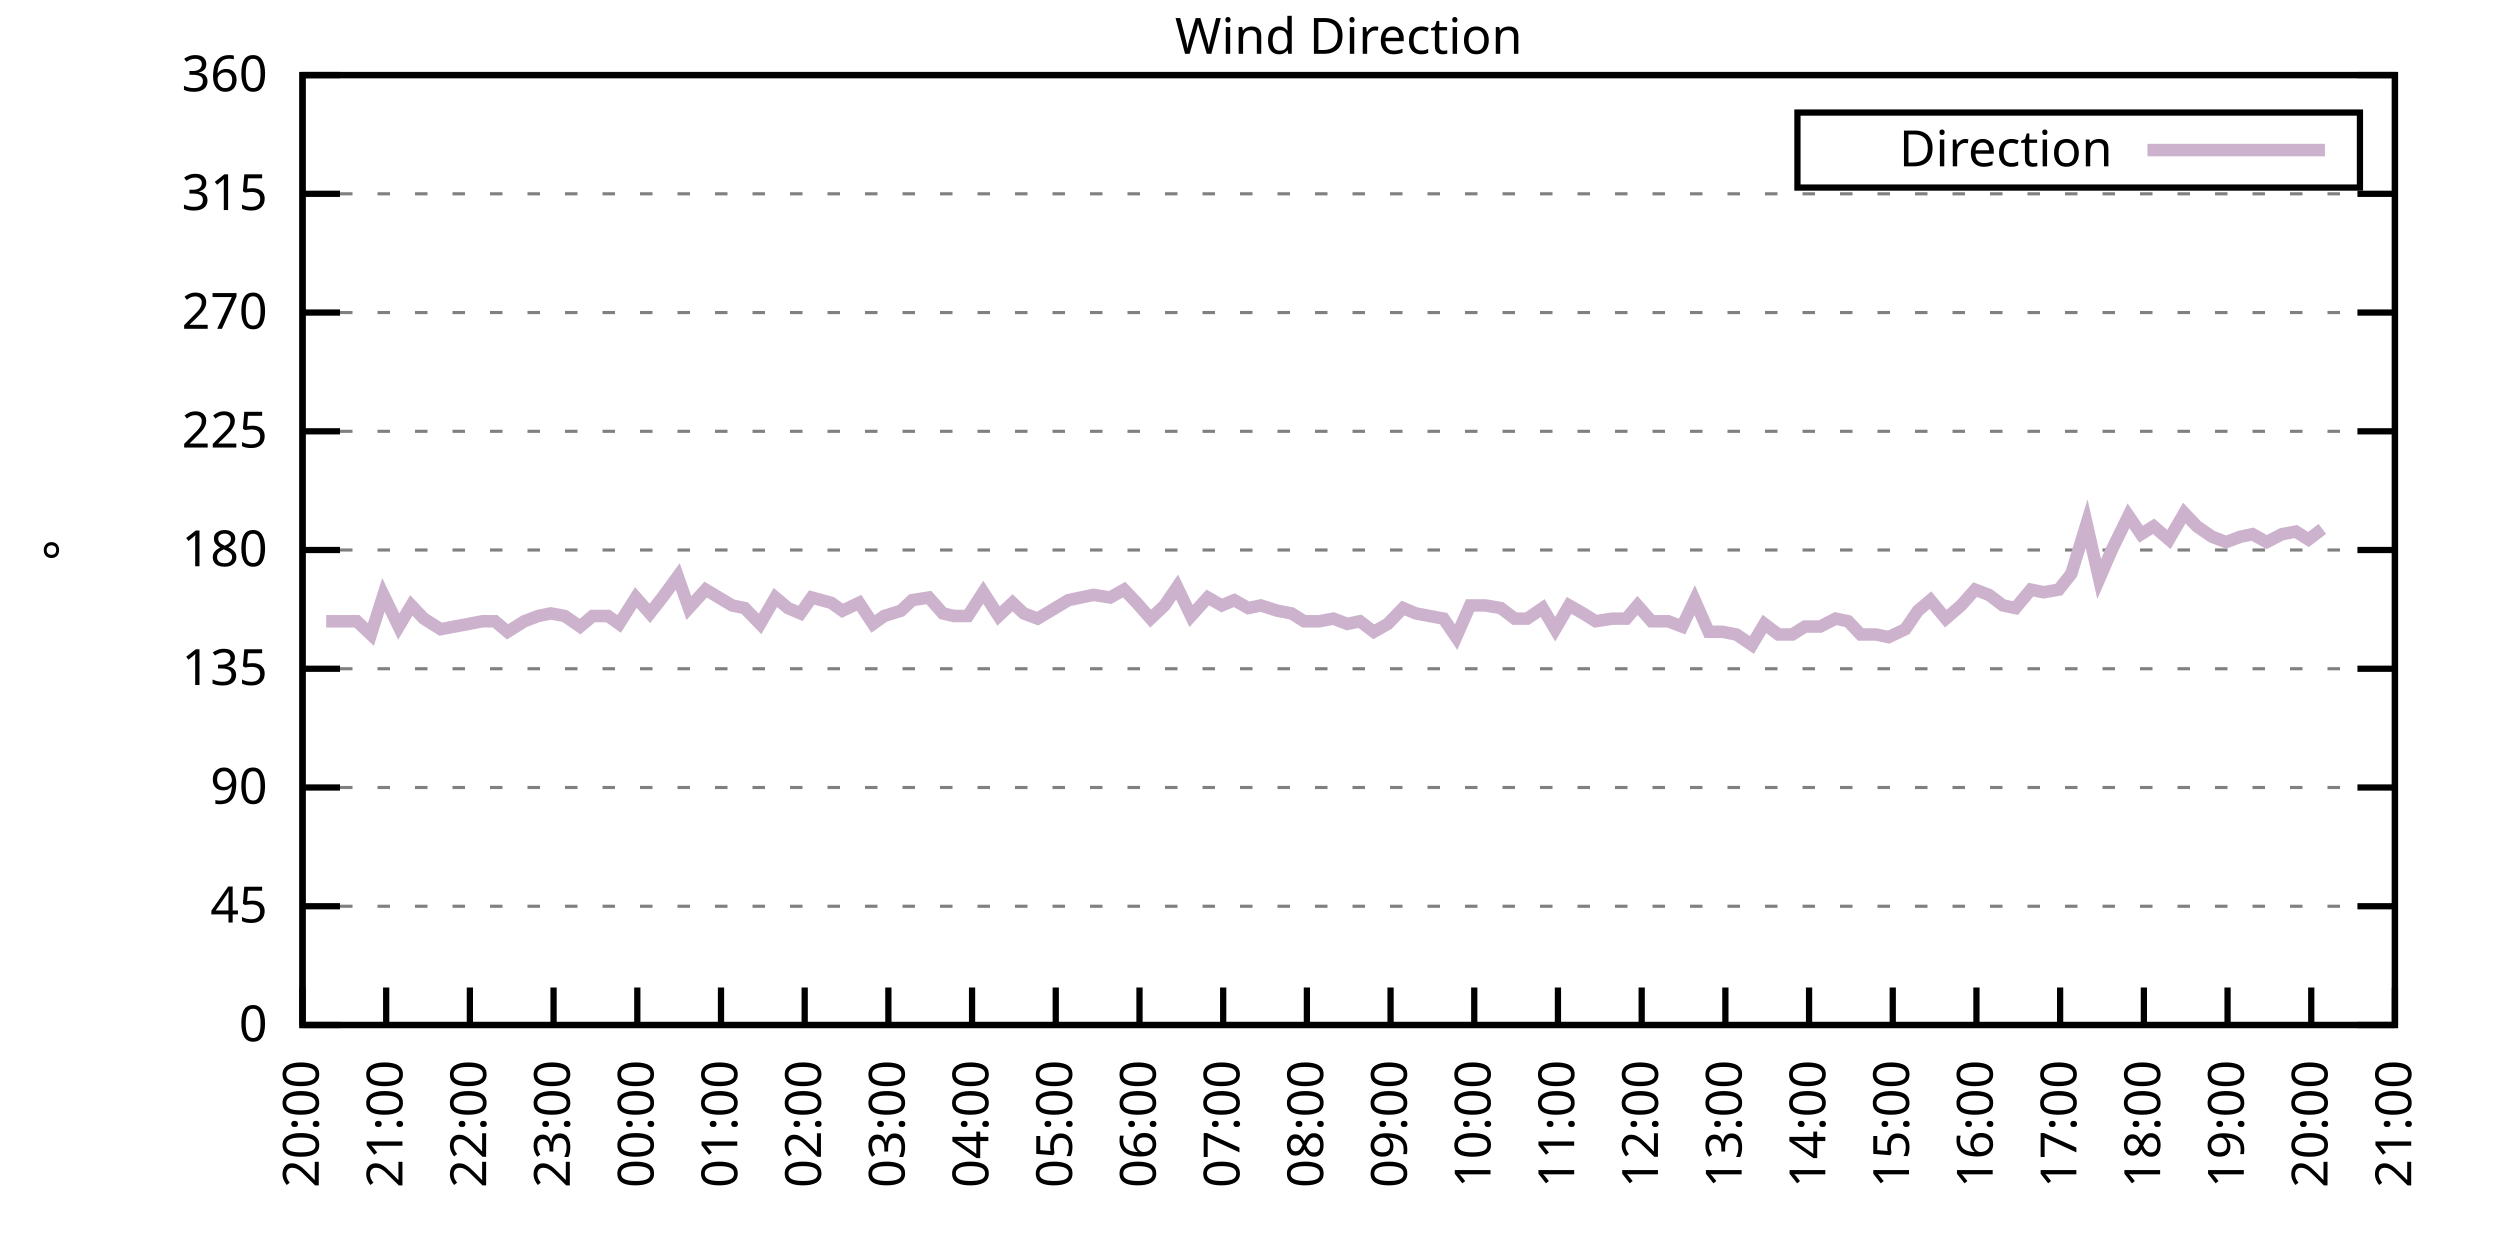
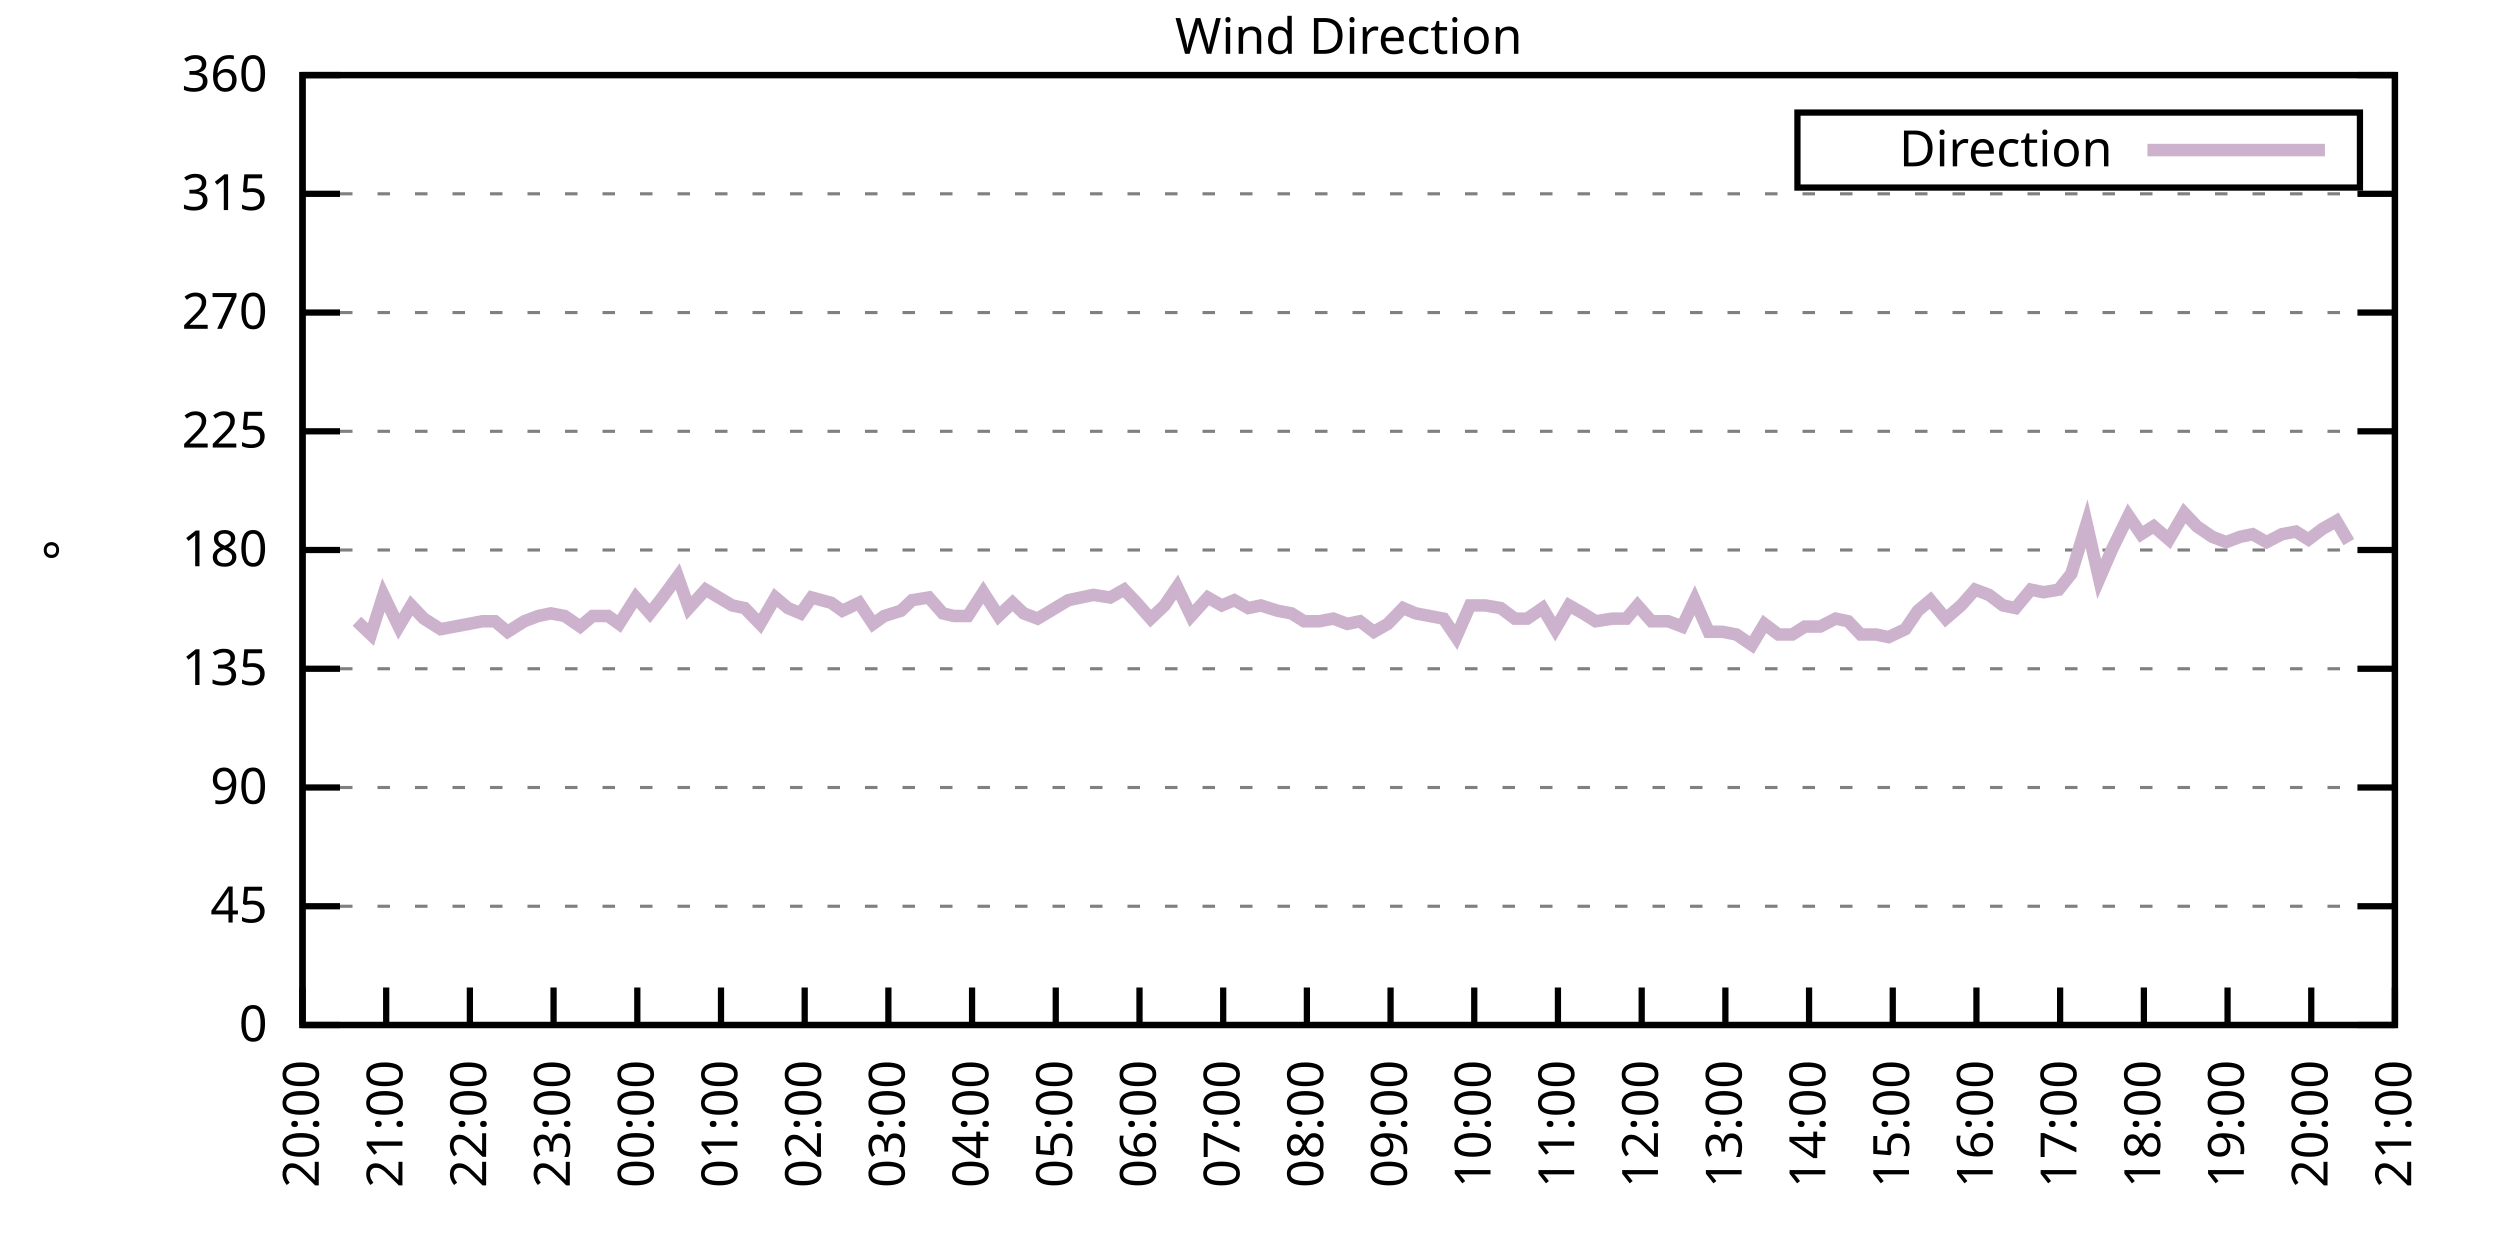
<svg xmlns="http://www.w3.org/2000/svg" xmlns:xlink="http://www.w3.org/1999/xlink" width="400" height="200" viewBox="0 0 400 200">
  <g id="gnuplot_canvas">
    <rect x="0" y="0" width="400" height="200" fill="none" />
    <defs>
      <circle id="gpDot" r="0.5" stroke-width="0.5" stroke="currentColor" />
      <path id="gpPt0" stroke-width="0.333" stroke="currentColor" d="M-1,0 h2 M0,-1 v2" />
      <path id="gpPt1" stroke-width="0.333" stroke="currentColor" d="M-1,-1 L1,1 M1,-1 L-1,1" />
      <path id="gpPt2" stroke-width="0.333" stroke="currentColor" d="M-1,0 L1,0 M0,-1 L0,1 M-1,-1 L1,1 M-1,1 L1,-1" />
      <rect id="gpPt3" stroke-width="0.333" stroke="currentColor" x="-1" y="-1" width="2" height="2" />
      <rect id="gpPt4" stroke-width="0.333" stroke="currentColor" fill="currentColor" x="-1" y="-1" width="2" height="2" />
      <circle id="gpPt5" stroke-width="0.333" stroke="currentColor" cx="0" cy="0" r="1" />
      <use xlink:href="#gpPt5" id="gpPt6" fill="currentColor" stroke="none" />
      <path id="gpPt7" stroke-width="0.333" stroke="currentColor" d="M0,-1.33 L-1.33,0.67 L1.33,0.67 z" />
      <use xlink:href="#gpPt7" id="gpPt8" fill="currentColor" stroke="none" />
      <use xlink:href="#gpPt7" id="gpPt9" stroke="currentColor" transform="rotate(180)" />
      <use xlink:href="#gpPt9" id="gpPt10" fill="currentColor" stroke="none" />
      <use xlink:href="#gpPt3" id="gpPt11" stroke="currentColor" transform="rotate(45)" />
      <use xlink:href="#gpPt11" id="gpPt12" fill="currentColor" stroke="none" />
      <path id="gpPt13" stroke-width="0.333" stroke="currentColor" d="M0,1.330 L1.265,0.411 L0.782,-1.067 L-0.782,-1.076 L-1.265,0.411 z" />
      <use xlink:href="#gpPt13" id="gpPt14" fill="currentColor" stroke="none" />
      <filter id="textbox" filterUnits="objectBoundingBox" x="0" y="0" height="1" width="1">
        <feFlood flood-color="white" flood-opacity="1" result="bgnd" />
        <feComposite in="SourceGraphic" in2="bgnd" operator="atop" />
      </filter>
      <filter id="greybox" filterUnits="objectBoundingBox" x="0" y="0" height="1" width="1">
        <feFlood flood-color="lightgrey" flood-opacity="1" result="grey" />
        <feComposite in="SourceGraphic" in2="grey" operator="atop" />
      </filter>
    </defs>
    <g fill="none" color="white" stroke="currentColor" stroke-width="1.00" stroke-linecap="butt" stroke-linejoin="miter">
</g>
    <g fill="none" color="black" stroke="currentColor" stroke-width="1.00" stroke-linecap="butt" stroke-linejoin="miter">
      <g stroke="none" shape-rendering="crispEdges">
        <polygon fill="rgb(255, 255, 255)" points="48.40,164.00 383.18,164.00 383.18,12.02 48.40,12.02 " />
      </g>
    </g>
    <g fill="none" color="black" stroke="currentColor" stroke-width="1.00" stroke-linecap="butt" stroke-linejoin="miter">
</g>
    <g fill="none" color="black" stroke="black" stroke-width="0.50" stroke-linecap="butt" stroke-linejoin="miter">
</g>
    <g fill="none" color="gray" stroke="currentColor" stroke-width="0.50" stroke-linecap="butt" stroke-linejoin="miter">
      <path stroke="gray" stroke-dasharray="2,4" class="gridline" d="M48.40,164.00 L383.19,164.00  " />
    </g>
    <g fill="none" color="gray" stroke="gray" stroke-width="1.00" stroke-linecap="butt" stroke-linejoin="miter">
</g>
    <g fill="none" color="black" stroke="currentColor" stroke-width="1.00" stroke-linecap="butt" stroke-linejoin="miter">
      <path stroke="black" d="M48.40,164.00 L54.40,164.00 M383.19,164.00 L377.19,164.00  " />
      <g transform="translate(42.80,166.60)" stroke="none" fill="black" font-family="Sans" font-size="8.00" text-anchor="end">
        <text>
          <tspan font-family="Sans"> 0</tspan>
        </text>
      </g>
    </g>
    <g fill="none" color="black" stroke="currentColor" stroke-width="1.00" stroke-linecap="butt" stroke-linejoin="miter">
</g>
    <g fill="none" color="black" stroke="black" stroke-width="0.50" stroke-linecap="butt" stroke-linejoin="miter">
</g>
    <g fill="none" color="gray" stroke="currentColor" stroke-width="0.50" stroke-linecap="butt" stroke-linejoin="miter">
      <path stroke="gray" stroke-dasharray="2,4" class="gridline" d="M48.40,145.00 L383.19,145.00  " />
    </g>
    <g fill="none" color="gray" stroke="gray" stroke-width="1.00" stroke-linecap="butt" stroke-linejoin="miter">
</g>
    <g fill="none" color="black" stroke="currentColor" stroke-width="1.00" stroke-linecap="butt" stroke-linejoin="miter">
      <path stroke="black" d="M48.40,145.00 L54.40,145.00 M383.19,145.00 L377.19,145.00  " />
      <g transform="translate(42.80,147.60)" stroke="none" fill="black" font-family="Sans" font-size="8.00" text-anchor="end">
        <text>
          <tspan font-family="Sans"> 45</tspan>
        </text>
      </g>
    </g>
    <g fill="none" color="black" stroke="currentColor" stroke-width="1.00" stroke-linecap="butt" stroke-linejoin="miter">
</g>
    <g fill="none" color="black" stroke="black" stroke-width="0.50" stroke-linecap="butt" stroke-linejoin="miter">
</g>
    <g fill="none" color="gray" stroke="currentColor" stroke-width="0.50" stroke-linecap="butt" stroke-linejoin="miter">
      <path stroke="gray" stroke-dasharray="2,4" class="gridline" d="M48.40,126.00 L383.19,126.00  " />
    </g>
    <g fill="none" color="gray" stroke="gray" stroke-width="1.00" stroke-linecap="butt" stroke-linejoin="miter">
</g>
    <g fill="none" color="black" stroke="currentColor" stroke-width="1.00" stroke-linecap="butt" stroke-linejoin="miter">
      <path stroke="black" d="M48.40,126.00 L54.40,126.00 M383.19,126.00 L377.19,126.00  " />
      <g transform="translate(42.80,128.60)" stroke="none" fill="black" font-family="Sans" font-size="8.00" text-anchor="end">
        <text>
          <tspan font-family="Sans"> 90</tspan>
        </text>
      </g>
    </g>
    <g fill="none" color="black" stroke="currentColor" stroke-width="1.00" stroke-linecap="butt" stroke-linejoin="miter">
</g>
    <g fill="none" color="black" stroke="black" stroke-width="0.50" stroke-linecap="butt" stroke-linejoin="miter">
</g>
    <g fill="none" color="gray" stroke="currentColor" stroke-width="0.50" stroke-linecap="butt" stroke-linejoin="miter">
      <path stroke="gray" stroke-dasharray="2,4" class="gridline" d="M48.40,107.00 L383.19,107.00  " />
    </g>
    <g fill="none" color="gray" stroke="gray" stroke-width="1.00" stroke-linecap="butt" stroke-linejoin="miter">
</g>
    <g fill="none" color="black" stroke="currentColor" stroke-width="1.00" stroke-linecap="butt" stroke-linejoin="miter">
      <path stroke="black" d="M48.40,107.00 L54.40,107.00 M383.19,107.00 L377.19,107.00  " />
      <g transform="translate(42.80,109.60)" stroke="none" fill="black" font-family="Sans" font-size="8.00" text-anchor="end">
        <text>
          <tspan font-family="Sans"> 135</tspan>
        </text>
      </g>
    </g>
    <g fill="none" color="black" stroke="currentColor" stroke-width="1.00" stroke-linecap="butt" stroke-linejoin="miter">
</g>
    <g fill="none" color="black" stroke="black" stroke-width="0.50" stroke-linecap="butt" stroke-linejoin="miter">
</g>
    <g fill="none" color="gray" stroke="currentColor" stroke-width="0.50" stroke-linecap="butt" stroke-linejoin="miter">
      <path stroke="gray" stroke-dasharray="2,4" class="gridline" d="M48.40,88.00 L383.19,88.00  " />
    </g>
    <g fill="none" color="gray" stroke="gray" stroke-width="1.00" stroke-linecap="butt" stroke-linejoin="miter">
</g>
    <g fill="none" color="black" stroke="currentColor" stroke-width="1.00" stroke-linecap="butt" stroke-linejoin="miter">
      <path stroke="black" d="M48.40,88.00 L54.40,88.00 M383.19,88.00 L377.19,88.00  " />
      <g transform="translate(42.80,90.60)" stroke="none" fill="black" font-family="Sans" font-size="8.00" text-anchor="end">
        <text>
          <tspan font-family="Sans"> 180</tspan>
        </text>
      </g>
    </g>
    <g fill="none" color="black" stroke="currentColor" stroke-width="1.00" stroke-linecap="butt" stroke-linejoin="miter">
</g>
    <g fill="none" color="black" stroke="black" stroke-width="0.50" stroke-linecap="butt" stroke-linejoin="miter">
</g>
    <g fill="none" color="gray" stroke="currentColor" stroke-width="0.50" stroke-linecap="butt" stroke-linejoin="miter">
      <path stroke="gray" stroke-dasharray="2,4" class="gridline" d="M48.40,69.01 L383.19,69.01  " />
    </g>
    <g fill="none" color="gray" stroke="gray" stroke-width="1.00" stroke-linecap="butt" stroke-linejoin="miter">
</g>
    <g fill="none" color="black" stroke="currentColor" stroke-width="1.00" stroke-linecap="butt" stroke-linejoin="miter">
      <path stroke="black" d="M48.40,69.01 L54.40,69.01 M383.19,69.01 L377.19,69.01  " />
      <g transform="translate(42.80,71.61)" stroke="none" fill="black" font-family="Sans" font-size="8.00" text-anchor="end">
        <text>
          <tspan font-family="Sans"> 225</tspan>
        </text>
      </g>
    </g>
    <g fill="none" color="black" stroke="currentColor" stroke-width="1.00" stroke-linecap="butt" stroke-linejoin="miter">
</g>
    <g fill="none" color="black" stroke="black" stroke-width="0.50" stroke-linecap="butt" stroke-linejoin="miter">
</g>
    <g fill="none" color="gray" stroke="currentColor" stroke-width="0.50" stroke-linecap="butt" stroke-linejoin="miter">
      <path stroke="gray" stroke-dasharray="2,4" class="gridline" d="M48.40,50.01 L383.19,50.01  " />
    </g>
    <g fill="none" color="gray" stroke="gray" stroke-width="1.00" stroke-linecap="butt" stroke-linejoin="miter">
</g>
    <g fill="none" color="black" stroke="currentColor" stroke-width="1.00" stroke-linecap="butt" stroke-linejoin="miter">
      <path stroke="black" d="M48.40,50.01 L54.40,50.01 M383.19,50.01 L377.19,50.01  " />
      <g transform="translate(42.80,52.61)" stroke="none" fill="black" font-family="Sans" font-size="8.00" text-anchor="end">
        <text>
          <tspan font-family="Sans"> 270</tspan>
        </text>
      </g>
    </g>
    <g fill="none" color="black" stroke="currentColor" stroke-width="1.00" stroke-linecap="butt" stroke-linejoin="miter">
</g>
    <g fill="none" color="black" stroke="black" stroke-width="0.50" stroke-linecap="butt" stroke-linejoin="miter">
</g>
    <g fill="none" color="gray" stroke="currentColor" stroke-width="0.50" stroke-linecap="butt" stroke-linejoin="miter">
      <path stroke="gray" stroke-dasharray="2,4" class="gridline" d="M48.40,31.01 L383.19,31.01  " />
    </g>
    <g fill="none" color="gray" stroke="gray" stroke-width="1.00" stroke-linecap="butt" stroke-linejoin="miter">
</g>
    <g fill="none" color="black" stroke="currentColor" stroke-width="1.00" stroke-linecap="butt" stroke-linejoin="miter">
      <path stroke="black" d="M48.40,31.01 L54.40,31.01 M383.19,31.01 L377.19,31.01  " />
      <g transform="translate(42.80,33.61)" stroke="none" fill="black" font-family="Sans" font-size="8.00" text-anchor="end">
        <text>
          <tspan font-family="Sans"> 315</tspan>
        </text>
      </g>
    </g>
    <g fill="none" color="black" stroke="currentColor" stroke-width="1.00" stroke-linecap="butt" stroke-linejoin="miter">
</g>
    <g fill="none" color="black" stroke="black" stroke-width="0.50" stroke-linecap="butt" stroke-linejoin="miter">
</g>
    <g fill="none" color="gray" stroke="currentColor" stroke-width="0.50" stroke-linecap="butt" stroke-linejoin="miter">
      <path stroke="gray" stroke-dasharray="2,4" class="gridline" d="M48.40,12.01 L383.19,12.01  " />
    </g>
    <g fill="none" color="gray" stroke="gray" stroke-width="1.00" stroke-linecap="butt" stroke-linejoin="miter">
</g>
    <g fill="none" color="black" stroke="currentColor" stroke-width="1.00" stroke-linecap="butt" stroke-linejoin="miter">
      <path stroke="black" d="M48.40,12.01 L54.40,12.01 M383.19,12.01 L377.19,12.01  " />
      <g transform="translate(42.80,14.61)" stroke="none" fill="black" font-family="Sans" font-size="8.00" text-anchor="end">
        <text>
          <tspan font-family="Sans"> 360</tspan>
        </text>
      </g>
    </g>
    <g fill="none" color="black" stroke="currentColor" stroke-width="1.00" stroke-linecap="butt" stroke-linejoin="miter">
      <path stroke="black" d="M48.40,164.00 L48.40,158.00  " />
      <g transform="translate(51.00,169.60) rotate(270.00)" stroke="none" fill="black" font-family="Sans" font-size="8.00" text-anchor="end">
        <text>
          <tspan font-family="Sans">20:00</tspan>
        </text>
      </g>
    </g>
    <g fill="none" color="black" stroke="currentColor" stroke-width="1.00" stroke-linecap="butt" stroke-linejoin="miter">
      <path stroke="black" d="M61.79,164.00 L61.79,158.00  " />
      <g transform="translate(64.39,169.60) rotate(270.00)" stroke="none" fill="black" font-family="Sans" font-size="8.00" text-anchor="end">
        <text>
          <tspan font-family="Sans">21:00</tspan>
        </text>
      </g>
    </g>
    <g fill="none" color="black" stroke="currentColor" stroke-width="1.00" stroke-linecap="butt" stroke-linejoin="miter">
      <path stroke="black" d="M75.18,164.00 L75.18,158.00  " />
      <g transform="translate(77.78,169.60) rotate(270.00)" stroke="none" fill="black" font-family="Sans" font-size="8.00" text-anchor="end">
        <text>
          <tspan font-family="Sans">22:00</tspan>
        </text>
      </g>
    </g>
    <g fill="none" color="black" stroke="currentColor" stroke-width="1.00" stroke-linecap="butt" stroke-linejoin="miter">
      <path stroke="black" d="M88.57,164.00 L88.57,158.00  " />
      <g transform="translate(91.17,169.60) rotate(270.00)" stroke="none" fill="black" font-family="Sans" font-size="8.00" text-anchor="end">
        <text>
          <tspan font-family="Sans">23:00</tspan>
        </text>
      </g>
    </g>
    <g fill="none" color="black" stroke="currentColor" stroke-width="1.00" stroke-linecap="butt" stroke-linejoin="miter">
      <path stroke="black" d="M101.97,164.00 L101.97,158.00  " />
      <g transform="translate(104.57,169.60) rotate(270.00)" stroke="none" fill="black" font-family="Sans" font-size="8.00" text-anchor="end">
        <text>
          <tspan font-family="Sans">00:00</tspan>
        </text>
      </g>
    </g>
    <g fill="none" color="black" stroke="currentColor" stroke-width="1.00" stroke-linecap="butt" stroke-linejoin="miter">
      <path stroke="black" d="M115.36,164.00 L115.36,158.00  " />
      <g transform="translate(117.96,169.60) rotate(270.00)" stroke="none" fill="black" font-family="Sans" font-size="8.00" text-anchor="end">
        <text>
          <tspan font-family="Sans">01:00</tspan>
        </text>
      </g>
    </g>
    <g fill="none" color="black" stroke="currentColor" stroke-width="1.00" stroke-linecap="butt" stroke-linejoin="miter">
      <path stroke="black" d="M128.75,164.00 L128.75,158.00  " />
      <g transform="translate(131.35,169.60) rotate(270.00)" stroke="none" fill="black" font-family="Sans" font-size="8.00" text-anchor="end">
        <text>
          <tspan font-family="Sans">02:00</tspan>
        </text>
      </g>
    </g>
    <g fill="none" color="black" stroke="currentColor" stroke-width="1.00" stroke-linecap="butt" stroke-linejoin="miter">
      <path stroke="black" d="M142.14,164.00 L142.14,158.00  " />
      <g transform="translate(144.74,169.60) rotate(270.00)" stroke="none" fill="black" font-family="Sans" font-size="8.00" text-anchor="end">
        <text>
          <tspan font-family="Sans">03:00</tspan>
        </text>
      </g>
    </g>
    <g fill="none" color="black" stroke="currentColor" stroke-width="1.00" stroke-linecap="butt" stroke-linejoin="miter">
      <path stroke="black" d="M155.53,164.00 L155.53,158.00  " />
      <g transform="translate(158.13,169.60) rotate(270.00)" stroke="none" fill="black" font-family="Sans" font-size="8.00" text-anchor="end">
        <text>
          <tspan font-family="Sans">04:00</tspan>
        </text>
      </g>
    </g>
    <g fill="none" color="black" stroke="currentColor" stroke-width="1.00" stroke-linecap="butt" stroke-linejoin="miter">
      <path stroke="black" d="M168.92,164.00 L168.92,158.00  " />
      <g transform="translate(171.52,169.60) rotate(270.00)" stroke="none" fill="black" font-family="Sans" font-size="8.00" text-anchor="end">
        <text>
          <tspan font-family="Sans">05:00</tspan>
        </text>
      </g>
    </g>
    <g fill="none" color="black" stroke="currentColor" stroke-width="1.00" stroke-linecap="butt" stroke-linejoin="miter">
      <path stroke="black" d="M182.32,164.00 L182.32,158.00  " />
      <g transform="translate(184.92,169.60) rotate(270.00)" stroke="none" fill="black" font-family="Sans" font-size="8.00" text-anchor="end">
        <text>
          <tspan font-family="Sans">06:00</tspan>
        </text>
      </g>
    </g>
    <g fill="none" color="black" stroke="currentColor" stroke-width="1.00" stroke-linecap="butt" stroke-linejoin="miter">
      <path stroke="black" d="M195.71,164.00 L195.71,158.00  " />
      <g transform="translate(198.31,169.60) rotate(270.00)" stroke="none" fill="black" font-family="Sans" font-size="8.00" text-anchor="end">
        <text>
          <tspan font-family="Sans">07:00</tspan>
        </text>
      </g>
    </g>
    <g fill="none" color="black" stroke="currentColor" stroke-width="1.00" stroke-linecap="butt" stroke-linejoin="miter">
      <path stroke="black" d="M209.10,164.00 L209.10,158.00  " />
      <g transform="translate(211.70,169.60) rotate(270.00)" stroke="none" fill="black" font-family="Sans" font-size="8.00" text-anchor="end">
        <text>
          <tspan font-family="Sans">08:00</tspan>
        </text>
      </g>
    </g>
    <g fill="none" color="black" stroke="currentColor" stroke-width="1.00" stroke-linecap="butt" stroke-linejoin="miter">
      <path stroke="black" d="M222.49,164.00 L222.49,158.00  " />
      <g transform="translate(225.09,169.60) rotate(270.00)" stroke="none" fill="black" font-family="Sans" font-size="8.00" text-anchor="end">
        <text>
          <tspan font-family="Sans">09:00</tspan>
        </text>
      </g>
    </g>
    <g fill="none" color="black" stroke="currentColor" stroke-width="1.00" stroke-linecap="butt" stroke-linejoin="miter">
      <path stroke="black" d="M235.88,164.00 L235.88,158.00  " />
      <g transform="translate(238.48,169.60) rotate(270.00)" stroke="none" fill="black" font-family="Sans" font-size="8.00" text-anchor="end">
        <text>
          <tspan font-family="Sans">10:00</tspan>
        </text>
      </g>
    </g>
    <g fill="none" color="black" stroke="currentColor" stroke-width="1.00" stroke-linecap="butt" stroke-linejoin="miter">
      <path stroke="black" d="M249.27,164.00 L249.27,158.00  " />
      <g transform="translate(251.87,169.60) rotate(270.00)" stroke="none" fill="black" font-family="Sans" font-size="8.00" text-anchor="end">
        <text>
          <tspan font-family="Sans">11:00</tspan>
        </text>
      </g>
    </g>
    <g fill="none" color="black" stroke="currentColor" stroke-width="1.00" stroke-linecap="butt" stroke-linejoin="miter">
      <path stroke="black" d="M262.67,164.00 L262.67,158.00  " />
      <g transform="translate(265.27,169.60) rotate(270.00)" stroke="none" fill="black" font-family="Sans" font-size="8.00" text-anchor="end">
        <text>
          <tspan font-family="Sans">12:00</tspan>
        </text>
      </g>
    </g>
    <g fill="none" color="black" stroke="currentColor" stroke-width="1.00" stroke-linecap="butt" stroke-linejoin="miter">
      <path stroke="black" d="M276.06,164.00 L276.06,158.00  " />
      <g transform="translate(278.66,169.60) rotate(270.00)" stroke="none" fill="black" font-family="Sans" font-size="8.00" text-anchor="end">
        <text>
          <tspan font-family="Sans">13:00</tspan>
        </text>
      </g>
    </g>
    <g fill="none" color="black" stroke="currentColor" stroke-width="1.00" stroke-linecap="butt" stroke-linejoin="miter">
      <path stroke="black" d="M289.45,164.00 L289.45,158.00  " />
      <g transform="translate(292.05,169.60) rotate(270.00)" stroke="none" fill="black" font-family="Sans" font-size="8.00" text-anchor="end">
        <text>
          <tspan font-family="Sans">14:00</tspan>
        </text>
      </g>
    </g>
    <g fill="none" color="black" stroke="currentColor" stroke-width="1.00" stroke-linecap="butt" stroke-linejoin="miter">
      <path stroke="black" d="M302.84,164.00 L302.84,158.00  " />
      <g transform="translate(305.44,169.60) rotate(270.00)" stroke="none" fill="black" font-family="Sans" font-size="8.00" text-anchor="end">
        <text>
          <tspan font-family="Sans">15:00</tspan>
        </text>
      </g>
    </g>
    <g fill="none" color="black" stroke="currentColor" stroke-width="1.00" stroke-linecap="butt" stroke-linejoin="miter">
      <path stroke="black" d="M316.23,164.00 L316.23,158.00  " />
      <g transform="translate(318.83,169.60) rotate(270.00)" stroke="none" fill="black" font-family="Sans" font-size="8.00" text-anchor="end">
        <text>
          <tspan font-family="Sans">16:00</tspan>
        </text>
      </g>
    </g>
    <g fill="none" color="black" stroke="currentColor" stroke-width="1.00" stroke-linecap="butt" stroke-linejoin="miter">
      <path stroke="black" d="M329.62,164.00 L329.62,158.00  " />
      <g transform="translate(332.22,169.60) rotate(270.00)" stroke="none" fill="black" font-family="Sans" font-size="8.00" text-anchor="end">
        <text>
          <tspan font-family="Sans">17:00</tspan>
        </text>
      </g>
    </g>
    <g fill="none" color="black" stroke="currentColor" stroke-width="1.00" stroke-linecap="butt" stroke-linejoin="miter">
      <path stroke="black" d="M343.02,164.00 L343.02,158.00  " />
      <g transform="translate(345.62,169.60) rotate(270.00)" stroke="none" fill="black" font-family="Sans" font-size="8.00" text-anchor="end">
        <text>
          <tspan font-family="Sans">18:00</tspan>
        </text>
      </g>
    </g>
    <g fill="none" color="black" stroke="currentColor" stroke-width="1.00" stroke-linecap="butt" stroke-linejoin="miter">
      <path stroke="black" d="M356.41,164.00 L356.41,158.00  " />
      <g transform="translate(359.01,169.60) rotate(270.00)" stroke="none" fill="black" font-family="Sans" font-size="8.00" text-anchor="end">
        <text>
          <tspan font-family="Sans">19:00</tspan>
        </text>
      </g>
    </g>
    <g fill="none" color="black" stroke="currentColor" stroke-width="1.00" stroke-linecap="butt" stroke-linejoin="miter">
      <path stroke="black" d="M369.80,164.00 L369.80,158.00  " />
      <g transform="translate(372.40,169.60) rotate(270.00)" stroke="none" fill="black" font-family="Sans" font-size="8.00" text-anchor="end">
        <text>
          <tspan font-family="Sans">20:00</tspan>
        </text>
      </g>
    </g>
    <g fill="none" color="black" stroke="currentColor" stroke-width="1.00" stroke-linecap="butt" stroke-linejoin="miter">
      <path stroke="black" d="M383.19,164.00 L383.19,158.00  " />
      <g transform="translate(385.79,169.60) rotate(270.00)" stroke="none" fill="black" font-family="Sans" font-size="8.00" text-anchor="end">
        <text>
          <tspan font-family="Sans">21:00</tspan>
        </text>
      </g>
    </g>
    <g fill="none" color="black" stroke="currentColor" stroke-width="1.00" stroke-linecap="butt" stroke-linejoin="miter">
</g>
    <g fill="none" color="black" stroke="currentColor" stroke-width="1.00" stroke-linecap="butt" stroke-linejoin="miter">
      <path stroke="black" d="M48.40,12.01 L48.40,164.00 L383.19,164.00 L383.19,12.01 L48.40,12.01 Z  " />
    </g>
    <g fill="none" color="black" stroke="currentColor" stroke-width="1.00" stroke-linecap="butt" stroke-linejoin="miter">
</g>
    <g fill="none" color="black" stroke="currentColor" stroke-width="1.00" stroke-linecap="butt" stroke-linejoin="miter">
      <path stroke="black" d="M287.59,30.01 L287.59,18.01 L377.59,18.01 L377.59,30.01 L287.59,30.01 Z  " />
    </g>
    <g id="Wind_direction_plot_1">
      <g fill="none" color="white" stroke="black" stroke-width="2.00" stroke-linecap="butt" stroke-linejoin="miter">
</g>
      <g fill="none" color="black" stroke="currentColor" stroke-width="2.00" stroke-linecap="butt" stroke-linejoin="miter">
        <g transform="translate(337.99,26.61)" stroke="none" fill="black" font-family="Sans" font-size="8.00" text-anchor="end">
          <text>
            <tspan font-family="Sans">Direction</tspan>
          </text>
        </g>
      </g>
      <g fill="none" color="black" stroke="currentColor" stroke-width="2.00" stroke-linecap="butt" stroke-linejoin="miter">
-         <path stroke="rgb(204, 178, 204)" d="M343.59,24.01 L371.99,24.01 M52.19,99.40 L54.65,99.40 L57.10,99.40 L59.34,101.52 L61.35,95.18 L63.80,100.25   L65.81,96.87 L67.82,98.98 L70.50,100.67 L72.73,100.25 L74.96,99.83 L77.19,99.40 L79.20,99.40 L81.21,101.09   L83.89,99.40 L86.12,98.56 L88.13,98.14 L90.36,98.56 L92.82,100.25 L94.82,98.56 L97.28,98.56 L99.06,99.83   L101.74,95.60 L103.98,98.14 L105.98,95.60 L108.44,92.23 L110.22,97.29 L112.90,94.34 L117.14,96.87 L119.15,97.29   L121.61,99.83 L124.06,95.60 L126.07,97.29 L128.08,98.14 L129.87,95.60 L132.99,96.45 L134.78,97.72 L137.45,96.45   L139.69,99.83 L141.47,98.56 L144.15,97.72 L145.94,96.03 L148.61,95.60 L150.85,98.14 L152.63,98.56 L154.86,98.56   L157.32,94.76 L159.77,98.56 L162.01,96.45 L163.79,98.14 L166.02,98.98 L170.93,96.03 L172.94,95.60 L174.95,95.18   L177.63,95.60 L179.86,94.34 L181.87,96.45 L184.10,98.98 L186.33,96.87 L188.34,93.92 L190.57,98.56 L193.25,95.60   L195.48,96.87 L197.49,96.03 L199.73,97.29 L201.73,96.87 L204.41,97.72 L206.64,98.14 L208.65,99.40 L211.11,99.40   L213.34,98.98 L215.57,99.83 L217.58,99.40 L219.81,101.09 L222.04,99.83 L224.50,97.29 L226.51,98.14 L228.74,98.56   L230.97,98.98 L232.98,101.94 L235.21,96.87 L237.67,96.87 L240.12,97.29 L242.36,98.98 L244.36,98.98 L246.82,97.29   L248.83,100.67 L251.06,96.87 L253.29,98.14 L255.30,99.40 L257.98,98.98 L260.21,98.98 L262.00,96.87 L264.23,99.40   L266.91,99.40 L269.14,100.25 L271.15,96.03 L273.38,101.09 L275.61,101.09 L277.84,101.52 L280.30,103.20 L282.31,99.83   L284.54,101.52 L286.77,101.52 L288.78,100.25 L291.23,100.25 L293.69,98.98 L295.70,99.40 L297.71,101.52 L300.16,101.52   L302.17,101.94 L304.85,100.67 L306.86,97.72 L308.87,96.03 L311.32,98.98 L313.78,96.87 L316.01,94.34 L318.24,95.18   L320.47,96.87 L322.48,97.29 L324.94,94.34 L326.95,94.76 L329.40,94.34 L331.41,91.80 L333.86,83.78 L335.87,92.65   L337.88,88.00 L340.56,82.52 L342.57,85.47 L344.58,84.21 L347.03,86.32 L349.49,82.09 L351.50,84.21 L353.95,85.89   L356.18,86.74 L358.42,85.89 L360.42,85.47 L362.66,86.74 L365.11,85.47 L367.34,85.05 L369.35,86.32 L371.58,84.63    " />
+         <path stroke="rgb(204, 178, 204)" d="M343.59,24.01 L371.99,24.01 M57.10,99.40 L59.34,101.52 L61.35,95.18 L63.80,100.25 L65.81,96.87 L67.82,98.98   L70.50,100.67 L72.73,100.25 L74.96,99.83 L77.19,99.40 L79.20,99.40 L81.21,101.09 L83.89,99.40 L86.12,98.56   L88.13,98.14 L90.36,98.56 L92.82,100.25 L94.82,98.56 L97.28,98.56 L99.06,99.83 L101.74,95.60 L103.98,98.14   L105.98,95.60 L108.44,92.23 L110.22,97.29 L112.90,94.34 L117.14,96.87 L119.15,97.29 L121.61,99.83 L124.06,95.60   L126.07,97.29 L128.08,98.14 L129.87,95.60 L132.99,96.45 L134.78,97.72 L137.45,96.45 L139.69,99.83 L141.47,98.56   L144.15,97.72 L145.94,96.03 L148.61,95.60 L150.85,98.14 L152.63,98.56 L154.86,98.56 L157.32,94.76 L159.77,98.56   L162.01,96.45 L163.79,98.14 L166.02,98.98 L170.93,96.03 L172.94,95.60 L174.95,95.18 L177.63,95.60 L179.86,94.34   L181.87,96.45 L184.10,98.98 L186.33,96.87 L188.34,93.92 L190.57,98.56 L193.25,95.60 L195.48,96.87 L197.49,96.03   L199.73,97.29 L201.73,96.87 L204.41,97.72 L206.64,98.14 L208.65,99.40 L211.11,99.40 L213.34,98.98 L215.57,99.83   L217.58,99.40 L219.81,101.09 L222.04,99.83 L224.50,97.29 L226.51,98.14 L228.74,98.56 L230.97,98.98 L232.98,101.94   L235.21,96.87 L237.67,96.87 L240.12,97.29 L242.36,98.98 L244.36,98.98 L246.82,97.29 L248.83,100.67 L251.06,96.87   L253.29,98.14 L255.30,99.40 L257.98,98.98 L260.21,98.98 L262.00,96.87 L264.23,99.40 L266.91,99.40 L269.14,100.25   L271.15,96.03 L273.38,101.09 L275.61,101.09 L277.84,101.52 L280.30,103.20 L282.31,99.83 L284.54,101.52 L286.77,101.52   L288.78,100.25 L291.23,100.25 L293.69,98.98 L295.70,99.40 L297.71,101.52 L300.16,101.52 L302.17,101.94 L304.85,100.67   L306.86,97.72 L308.87,96.03 L311.32,98.98 L313.78,96.87 L316.01,94.34 L318.24,95.18 L320.47,96.87 L322.48,97.29   L324.94,94.34 L326.95,94.76 L329.40,94.34 L331.41,91.80 L333.86,83.78 L335.87,92.65 L337.88,88.00 L340.56,82.52   L342.57,85.47 L344.58,84.21 L347.03,86.32 L349.49,82.09 L351.50,84.21 L353.95,85.89 L356.18,86.74 L358.42,85.89   L360.42,85.47 L362.66,86.74 L365.11,85.47 L367.34,85.05 L369.35,86.32 L371.58,84.63 L373.82,83.36 L375.82,86.74    " />
      </g>
    </g>
    <g fill="none" color="black" stroke="currentColor" stroke-width="2.00" stroke-linecap="butt" stroke-linejoin="miter">
</g>
    <g fill="none" color="black" stroke="black" stroke-width="1.00" stroke-linecap="butt" stroke-linejoin="miter">
</g>
    <g fill="none" color="black" stroke="currentColor" stroke-width="1.00" stroke-linecap="butt" stroke-linejoin="miter">
      <path stroke="black" d="M48.40,12.01 L48.40,164.00 L383.19,164.00 L383.19,12.01 L48.40,12.01 Z  " />
      <g transform="translate(12.80,88.01) rotate(270.00)" stroke="none" fill="black" font-family="Sans" font-size="8.00" text-anchor="middle">
        <text>
          <tspan font-family="Sans">°</tspan>
        </text>
      </g>
    </g>
    <g fill="none" color="black" stroke="currentColor" stroke-width="1.00" stroke-linecap="butt" stroke-linejoin="miter">
</g>
    <g fill="none" color="black" stroke="currentColor" stroke-width="1.00" stroke-linecap="butt" stroke-linejoin="miter">
      <g transform="translate(215.79,8.61)" stroke="none" fill="black" font-family="Sans" font-size="8.00" text-anchor="middle">
        <text>
          <tspan font-family="Sans">Wind Direction</tspan>
        </text>
      </g>
    </g>
    <g fill="none" color="black" stroke="currentColor" stroke-width="1.00" stroke-linecap="butt" stroke-linejoin="miter">
</g>
  </g>
</svg>
